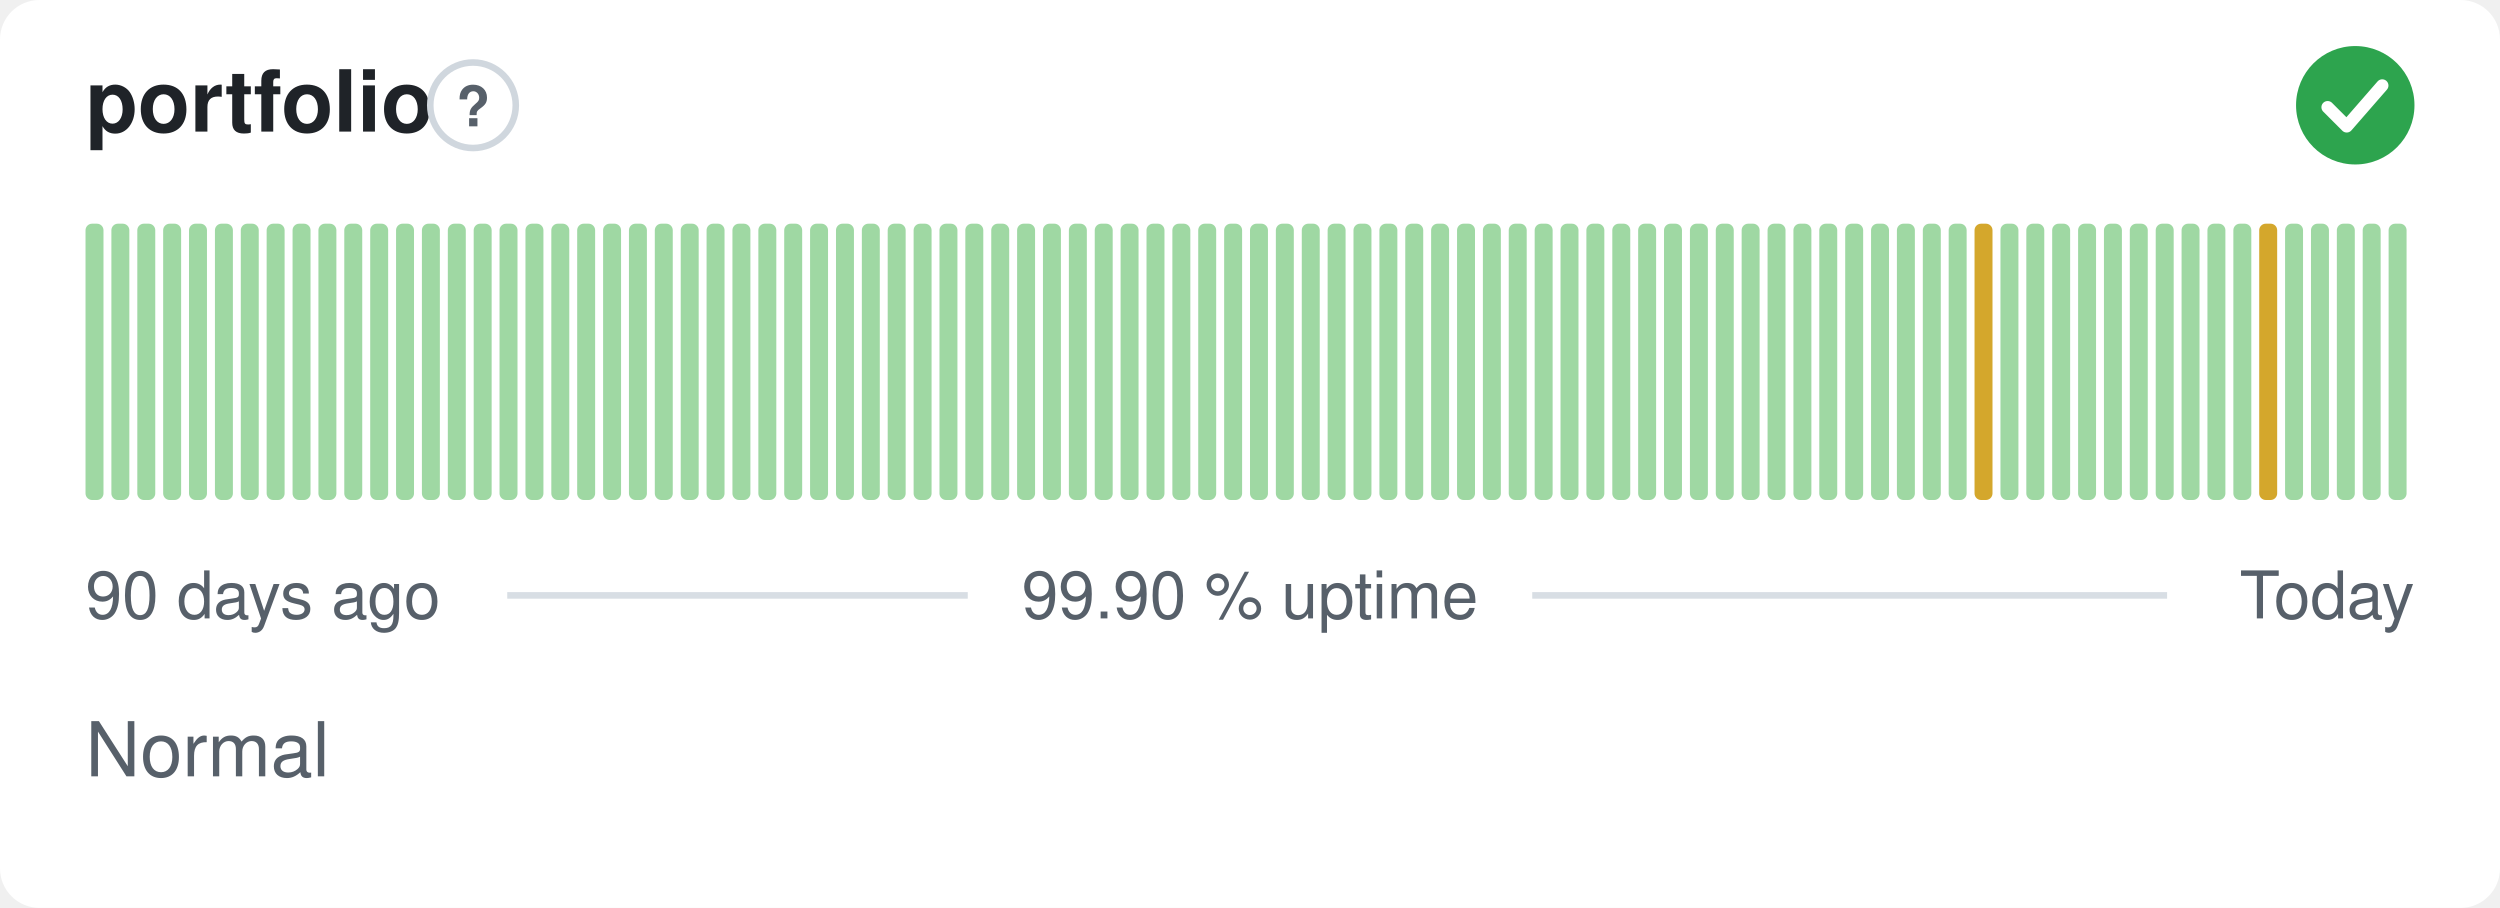
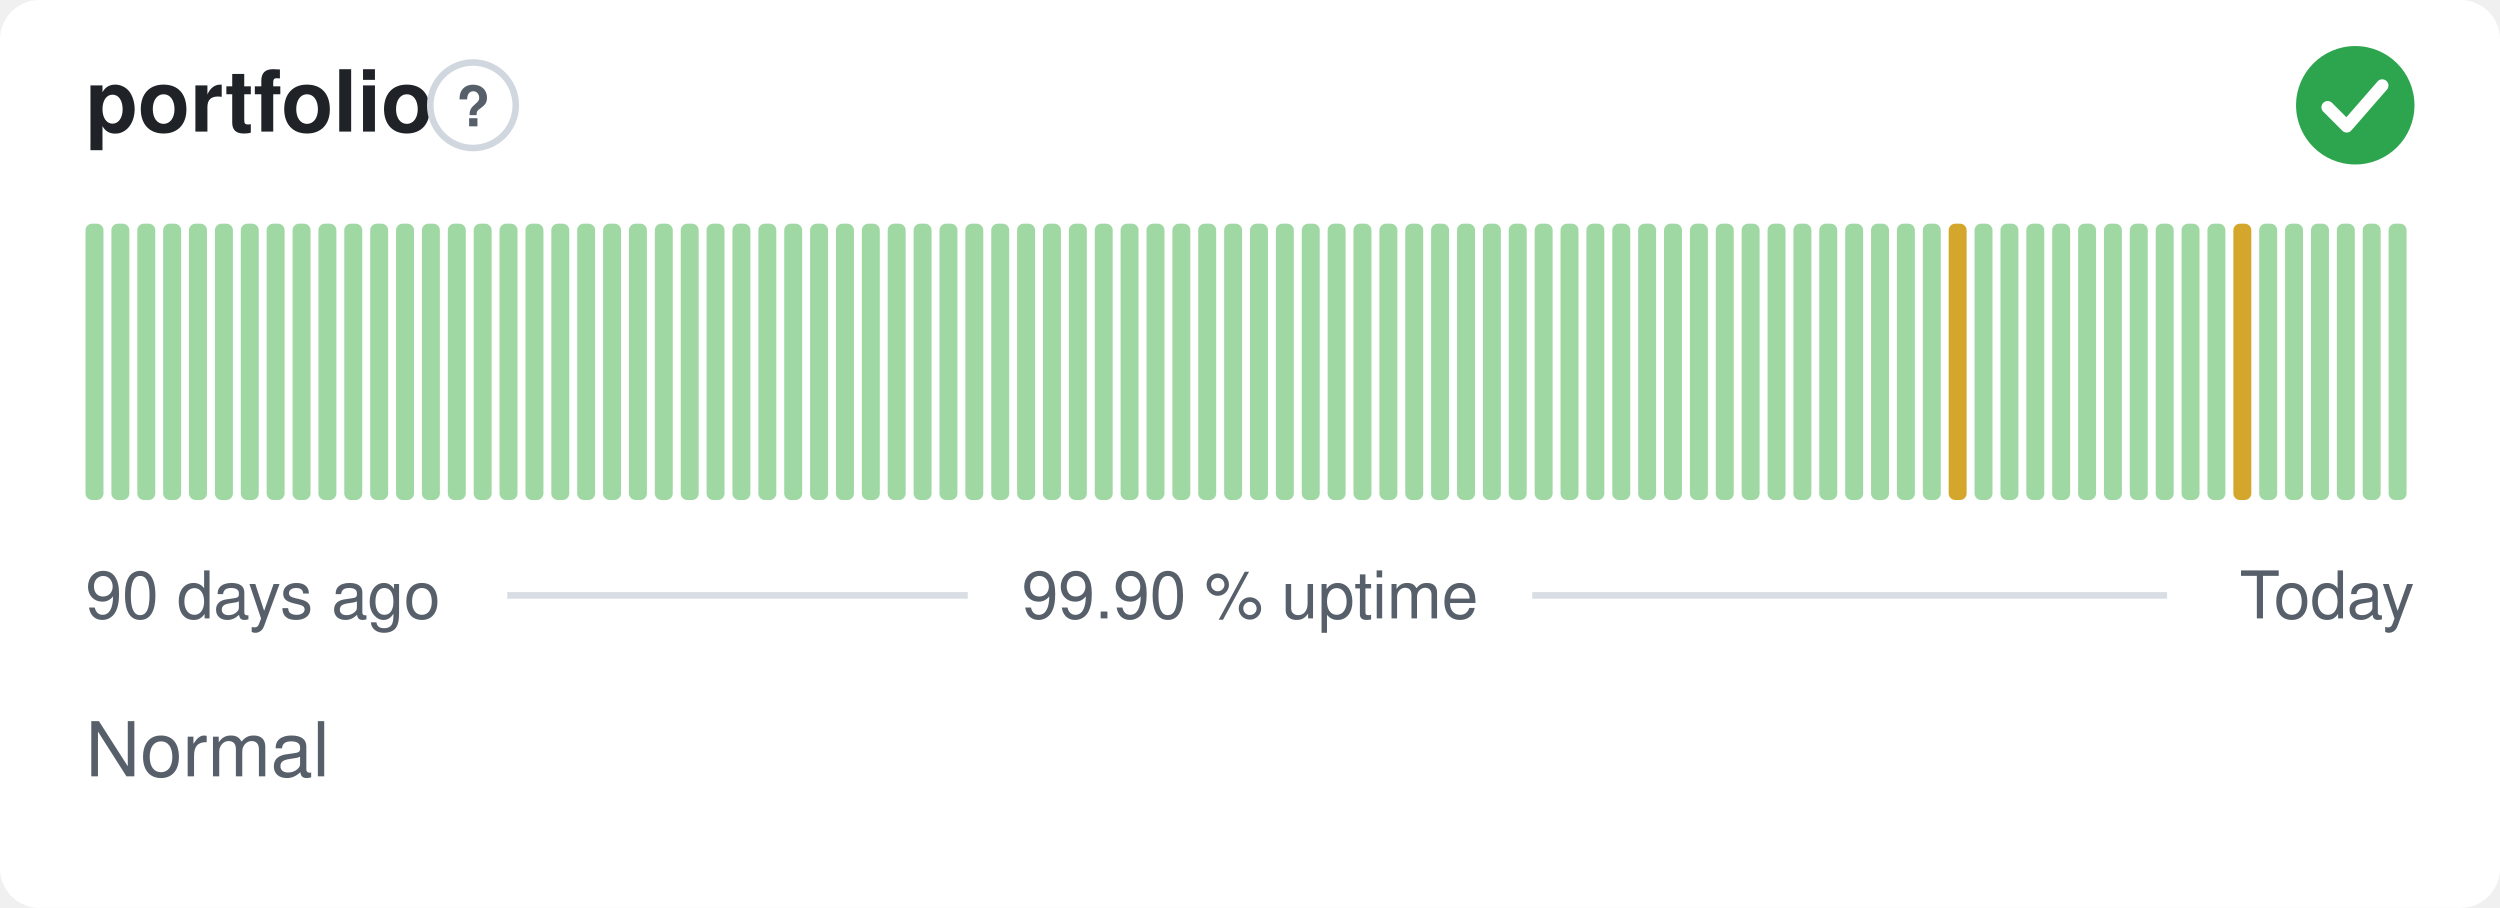
<svg xmlns="http://www.w3.org/2000/svg" width="380" height="138" viewBox="0 0 380 138" role="img" aria-label="portfolio: Normal, 99.90 % uptime over the last 90 days" font-family="-apple-system,BlinkMacSystemFont,'Segoe UI',Helvetica,Arial,sans-serif">
  <style>
    @media (prefers-color-scheme: dark) {
      .bg { fill: #0d1117 }
      .title { fill: #e6edf3 }
      .muted { fill: #8b949e }
      .hint { stroke: #30363d }
      .rule { stroke: #30363d }
      .nodata { fill: #21262d }
    }
  </style>
  <rect class="bg" width="380" height="138" rx="6" fill="#ffffff" />
  <text class="title" x="13" y="20" font-size="13" font-weight="600" fill="#1f2328">portfolio</text>
  <circle class="hint" cx="71.9" cy="16" r="6.5" fill="none" stroke="#d0d7de" stroke-width="1" />
  <text class="muted" x="71.9" y="19.2" text-anchor="middle" font-size="8.5" font-weight="700" fill="#57606a">?</text>
  <circle cx="358" cy="16" r="9" fill="#2da44e" />
  <path d="M353.80 16.30l2.90 2.90 5.40 -6.20" fill="none" stroke="#fff" stroke-width="1.89" stroke-linecap="round" stroke-linejoin="round" />
  <rect x="13.00" y="34.00" width="2.73" height="42.00" rx="1" fill="#9fd8a3" />
  <rect x="16.93" y="34.00" width="2.73" height="42.00" rx="1" fill="#9fd8a3" />
  <rect x="20.87" y="34.00" width="2.73" height="42.00" rx="1" fill="#9fd8a3" />
  <rect x="24.80" y="34.00" width="2.73" height="42.00" rx="1" fill="#9fd8a3" />
  <rect x="28.73" y="34.00" width="2.73" height="42.00" rx="1" fill="#9fd8a3" />
  <rect x="32.67" y="34.00" width="2.73" height="42.00" rx="1" fill="#9fd8a3" />
  <rect x="36.60" y="34.00" width="2.73" height="42.00" rx="1" fill="#9fd8a3" />
  <rect x="40.53" y="34.00" width="2.73" height="42.00" rx="1" fill="#9fd8a3" />
  <rect x="44.47" y="34.00" width="2.73" height="42.00" rx="1" fill="#9fd8a3" />
  <rect x="48.40" y="34.00" width="2.73" height="42.00" rx="1" fill="#9fd8a3" />
  <rect x="52.33" y="34.00" width="2.73" height="42.00" rx="1" fill="#9fd8a3" />
  <rect x="56.27" y="34.00" width="2.73" height="42.00" rx="1" fill="#9fd8a3" />
  <rect x="60.20" y="34.00" width="2.73" height="42.00" rx="1" fill="#9fd8a3" />
  <rect x="64.13" y="34.00" width="2.73" height="42.00" rx="1" fill="#9fd8a3" />
  <rect x="68.07" y="34.00" width="2.73" height="42.00" rx="1" fill="#9fd8a3" />
  <rect x="72.00" y="34.00" width="2.73" height="42.00" rx="1" fill="#9fd8a3" />
  <rect x="75.93" y="34.00" width="2.73" height="42.00" rx="1" fill="#9fd8a3" />
  <rect x="79.87" y="34.00" width="2.73" height="42.00" rx="1" fill="#9fd8a3" />
  <rect x="83.80" y="34.00" width="2.73" height="42.00" rx="1" fill="#9fd8a3" />
  <rect x="87.73" y="34.00" width="2.73" height="42.00" rx="1" fill="#9fd8a3" />
  <rect x="91.67" y="34.00" width="2.73" height="42.00" rx="1" fill="#9fd8a3" />
  <rect x="95.60" y="34.00" width="2.73" height="42.00" rx="1" fill="#9fd8a3" />
  <rect x="99.53" y="34.00" width="2.73" height="42.00" rx="1" fill="#9fd8a3" />
  <rect x="103.47" y="34.00" width="2.73" height="42.00" rx="1" fill="#9fd8a3" />
  <rect x="107.40" y="34.00" width="2.73" height="42.00" rx="1" fill="#9fd8a3" />
  <rect x="111.33" y="34.00" width="2.73" height="42.00" rx="1" fill="#9fd8a3" />
  <rect x="115.27" y="34.00" width="2.73" height="42.00" rx="1" fill="#9fd8a3" />
  <rect x="119.20" y="34.00" width="2.73" height="42.00" rx="1" fill="#9fd8a3" />
  <rect x="123.13" y="34.00" width="2.73" height="42.00" rx="1" fill="#9fd8a3" />
  <rect x="127.07" y="34.00" width="2.73" height="42.00" rx="1" fill="#9fd8a3" />
  <rect x="131.00" y="34.00" width="2.73" height="42.00" rx="1" fill="#9fd8a3" />
  <rect x="134.93" y="34.00" width="2.73" height="42.00" rx="1" fill="#9fd8a3" />
  <rect x="138.87" y="34.00" width="2.73" height="42.00" rx="1" fill="#9fd8a3" />
  <rect x="142.80" y="34.00" width="2.73" height="42.00" rx="1" fill="#9fd8a3" />
  <rect x="146.73" y="34.00" width="2.73" height="42.00" rx="1" fill="#9fd8a3" />
  <rect x="150.67" y="34.00" width="2.73" height="42.00" rx="1" fill="#9fd8a3" />
  <rect x="154.60" y="34.00" width="2.73" height="42.00" rx="1" fill="#9fd8a3" />
  <rect x="158.53" y="34.00" width="2.73" height="42.00" rx="1" fill="#9fd8a3" />
  <rect x="162.47" y="34.00" width="2.73" height="42.00" rx="1" fill="#9fd8a3" />
  <rect x="166.40" y="34.00" width="2.73" height="42.00" rx="1" fill="#9fd8a3" />
  <rect x="170.33" y="34.00" width="2.73" height="42.00" rx="1" fill="#9fd8a3" />
  <rect x="174.27" y="34.00" width="2.73" height="42.00" rx="1" fill="#9fd8a3" />
  <rect x="178.20" y="34.00" width="2.73" height="42.00" rx="1" fill="#9fd8a3" />
  <rect x="182.13" y="34.00" width="2.73" height="42.00" rx="1" fill="#9fd8a3" />
  <rect x="186.07" y="34.00" width="2.73" height="42.00" rx="1" fill="#9fd8a3" />
  <rect x="190.00" y="34.00" width="2.73" height="42.00" rx="1" fill="#9fd8a3" />
  <rect x="193.93" y="34.00" width="2.73" height="42.00" rx="1" fill="#9fd8a3" />
  <rect x="197.87" y="34.00" width="2.73" height="42.00" rx="1" fill="#9fd8a3" />
  <rect x="201.80" y="34.00" width="2.73" height="42.00" rx="1" fill="#9fd8a3" />
  <rect x="205.73" y="34.00" width="2.73" height="42.00" rx="1" fill="#9fd8a3" />
  <rect x="209.67" y="34.00" width="2.73" height="42.00" rx="1" fill="#9fd8a3" />
  <rect x="213.60" y="34.00" width="2.73" height="42.00" rx="1" fill="#9fd8a3" />
  <rect x="217.53" y="34.00" width="2.73" height="42.00" rx="1" fill="#9fd8a3" />
  <rect x="221.47" y="34.00" width="2.73" height="42.00" rx="1" fill="#9fd8a3" />
  <rect x="225.40" y="34.00" width="2.73" height="42.00" rx="1" fill="#9fd8a3" />
  <rect x="229.33" y="34.00" width="2.73" height="42.00" rx="1" fill="#9fd8a3" />
  <rect x="233.27" y="34.00" width="2.73" height="42.00" rx="1" fill="#9fd8a3" />
  <rect x="237.20" y="34.00" width="2.73" height="42.00" rx="1" fill="#9fd8a3" />
  <rect x="241.13" y="34.00" width="2.73" height="42.00" rx="1" fill="#9fd8a3" />
  <rect x="245.07" y="34.00" width="2.73" height="42.00" rx="1" fill="#9fd8a3" />
  <rect x="249.00" y="34.00" width="2.73" height="42.00" rx="1" fill="#9fd8a3" />
  <rect x="252.93" y="34.00" width="2.73" height="42.00" rx="1" fill="#9fd8a3" />
  <rect x="256.87" y="34.00" width="2.73" height="42.00" rx="1" fill="#9fd8a3" />
  <rect x="260.80" y="34.00" width="2.73" height="42.00" rx="1" fill="#9fd8a3" />
  <rect x="264.73" y="34.00" width="2.73" height="42.00" rx="1" fill="#9fd8a3" />
  <rect x="268.67" y="34.00" width="2.73" height="42.00" rx="1" fill="#9fd8a3" />
  <rect x="272.60" y="34.00" width="2.73" height="42.00" rx="1" fill="#9fd8a3" />
  <rect x="276.53" y="34.00" width="2.73" height="42.00" rx="1" fill="#9fd8a3" />
  <rect x="280.47" y="34.00" width="2.73" height="42.00" rx="1" fill="#9fd8a3" />
  <rect x="284.40" y="34.00" width="2.73" height="42.00" rx="1" fill="#9fd8a3" />
  <rect x="288.33" y="34.00" width="2.73" height="42.00" rx="1" fill="#9fd8a3" />
  <rect x="292.27" y="34.00" width="2.73" height="42.00" rx="1" fill="#9fd8a3" />
-   <rect x="296.20" y="34.00" width="2.73" height="42.00" rx="1" fill="#9fd8a3" />
-   <rect x="300.13" y="34.00" width="2.73" height="42.00" rx="1" fill="#d4a72c" />
+   <rect x="296.20" y="34.00" width="2.73" height="42.00" rx="1" fill="#d4a72c" />
+   <rect x="300.13" y="34.00" width="2.73" height="42.00" rx="1" fill="#9fd8a3" />
  <rect x="304.07" y="34.00" width="2.73" height="42.00" rx="1" fill="#9fd8a3" />
  <rect x="308.00" y="34.00" width="2.73" height="42.00" rx="1" fill="#9fd8a3" />
  <rect x="311.93" y="34.00" width="2.73" height="42.00" rx="1" fill="#9fd8a3" />
  <rect x="315.87" y="34.00" width="2.73" height="42.00" rx="1" fill="#9fd8a3" />
  <rect x="319.80" y="34.00" width="2.73" height="42.00" rx="1" fill="#9fd8a3" />
  <rect x="323.73" y="34.00" width="2.73" height="42.00" rx="1" fill="#9fd8a3" />
  <rect x="327.67" y="34.00" width="2.73" height="42.00" rx="1" fill="#9fd8a3" />
  <rect x="331.60" y="34.00" width="2.73" height="42.00" rx="1" fill="#9fd8a3" />
  <rect x="335.53" y="34.00" width="2.73" height="42.00" rx="1" fill="#9fd8a3" />
-   <rect x="339.47" y="34.00" width="2.73" height="42.00" rx="1" fill="#9fd8a3" />
-   <rect x="343.40" y="34.00" width="2.73" height="42.00" rx="1" fill="#d4a72c" />
+   <rect x="339.47" y="34.00" width="2.73" height="42.00" rx="1" fill="#d4a72c" />
+   <rect x="343.40" y="34.00" width="2.73" height="42.00" rx="1" fill="#9fd8a3" />
  <rect x="347.33" y="34.00" width="2.73" height="42.00" rx="1" fill="#9fd8a3" />
  <rect x="351.27" y="34.00" width="2.73" height="42.00" rx="1" fill="#9fd8a3" />
  <rect x="355.20" y="34.00" width="2.73" height="42.00" rx="1" fill="#9fd8a3" />
  <rect x="359.13" y="34.00" width="2.73" height="42.00" rx="1" fill="#9fd8a3" />
  <rect x="363.07" y="34.00" width="2.73" height="42.00" rx="1" fill="#9fd8a3" />
  <text class="muted" x="13" y="94" font-size="10" fill="#57606a">90 days ago</text>
  <text class="muted" x="190" y="94" text-anchor="middle" font-size="10" fill="#57606a">99.90 % uptime</text>
  <text class="muted" x="367" y="94" text-anchor="end" font-size="10" fill="#57606a">Today</text>
  <line class="rule" x1="77.1" y1="90.5" x2="147.1" y2="90.5" stroke="#d8dee4" stroke-width="1" />
  <line class="rule" x1="232.9" y1="90.5" x2="329.4" y2="90.5" stroke="#d8dee4" stroke-width="1" />
  <text class="muted" x="13" y="118" font-size="11.5" fill="#57606a">Normal</text>
</svg>
